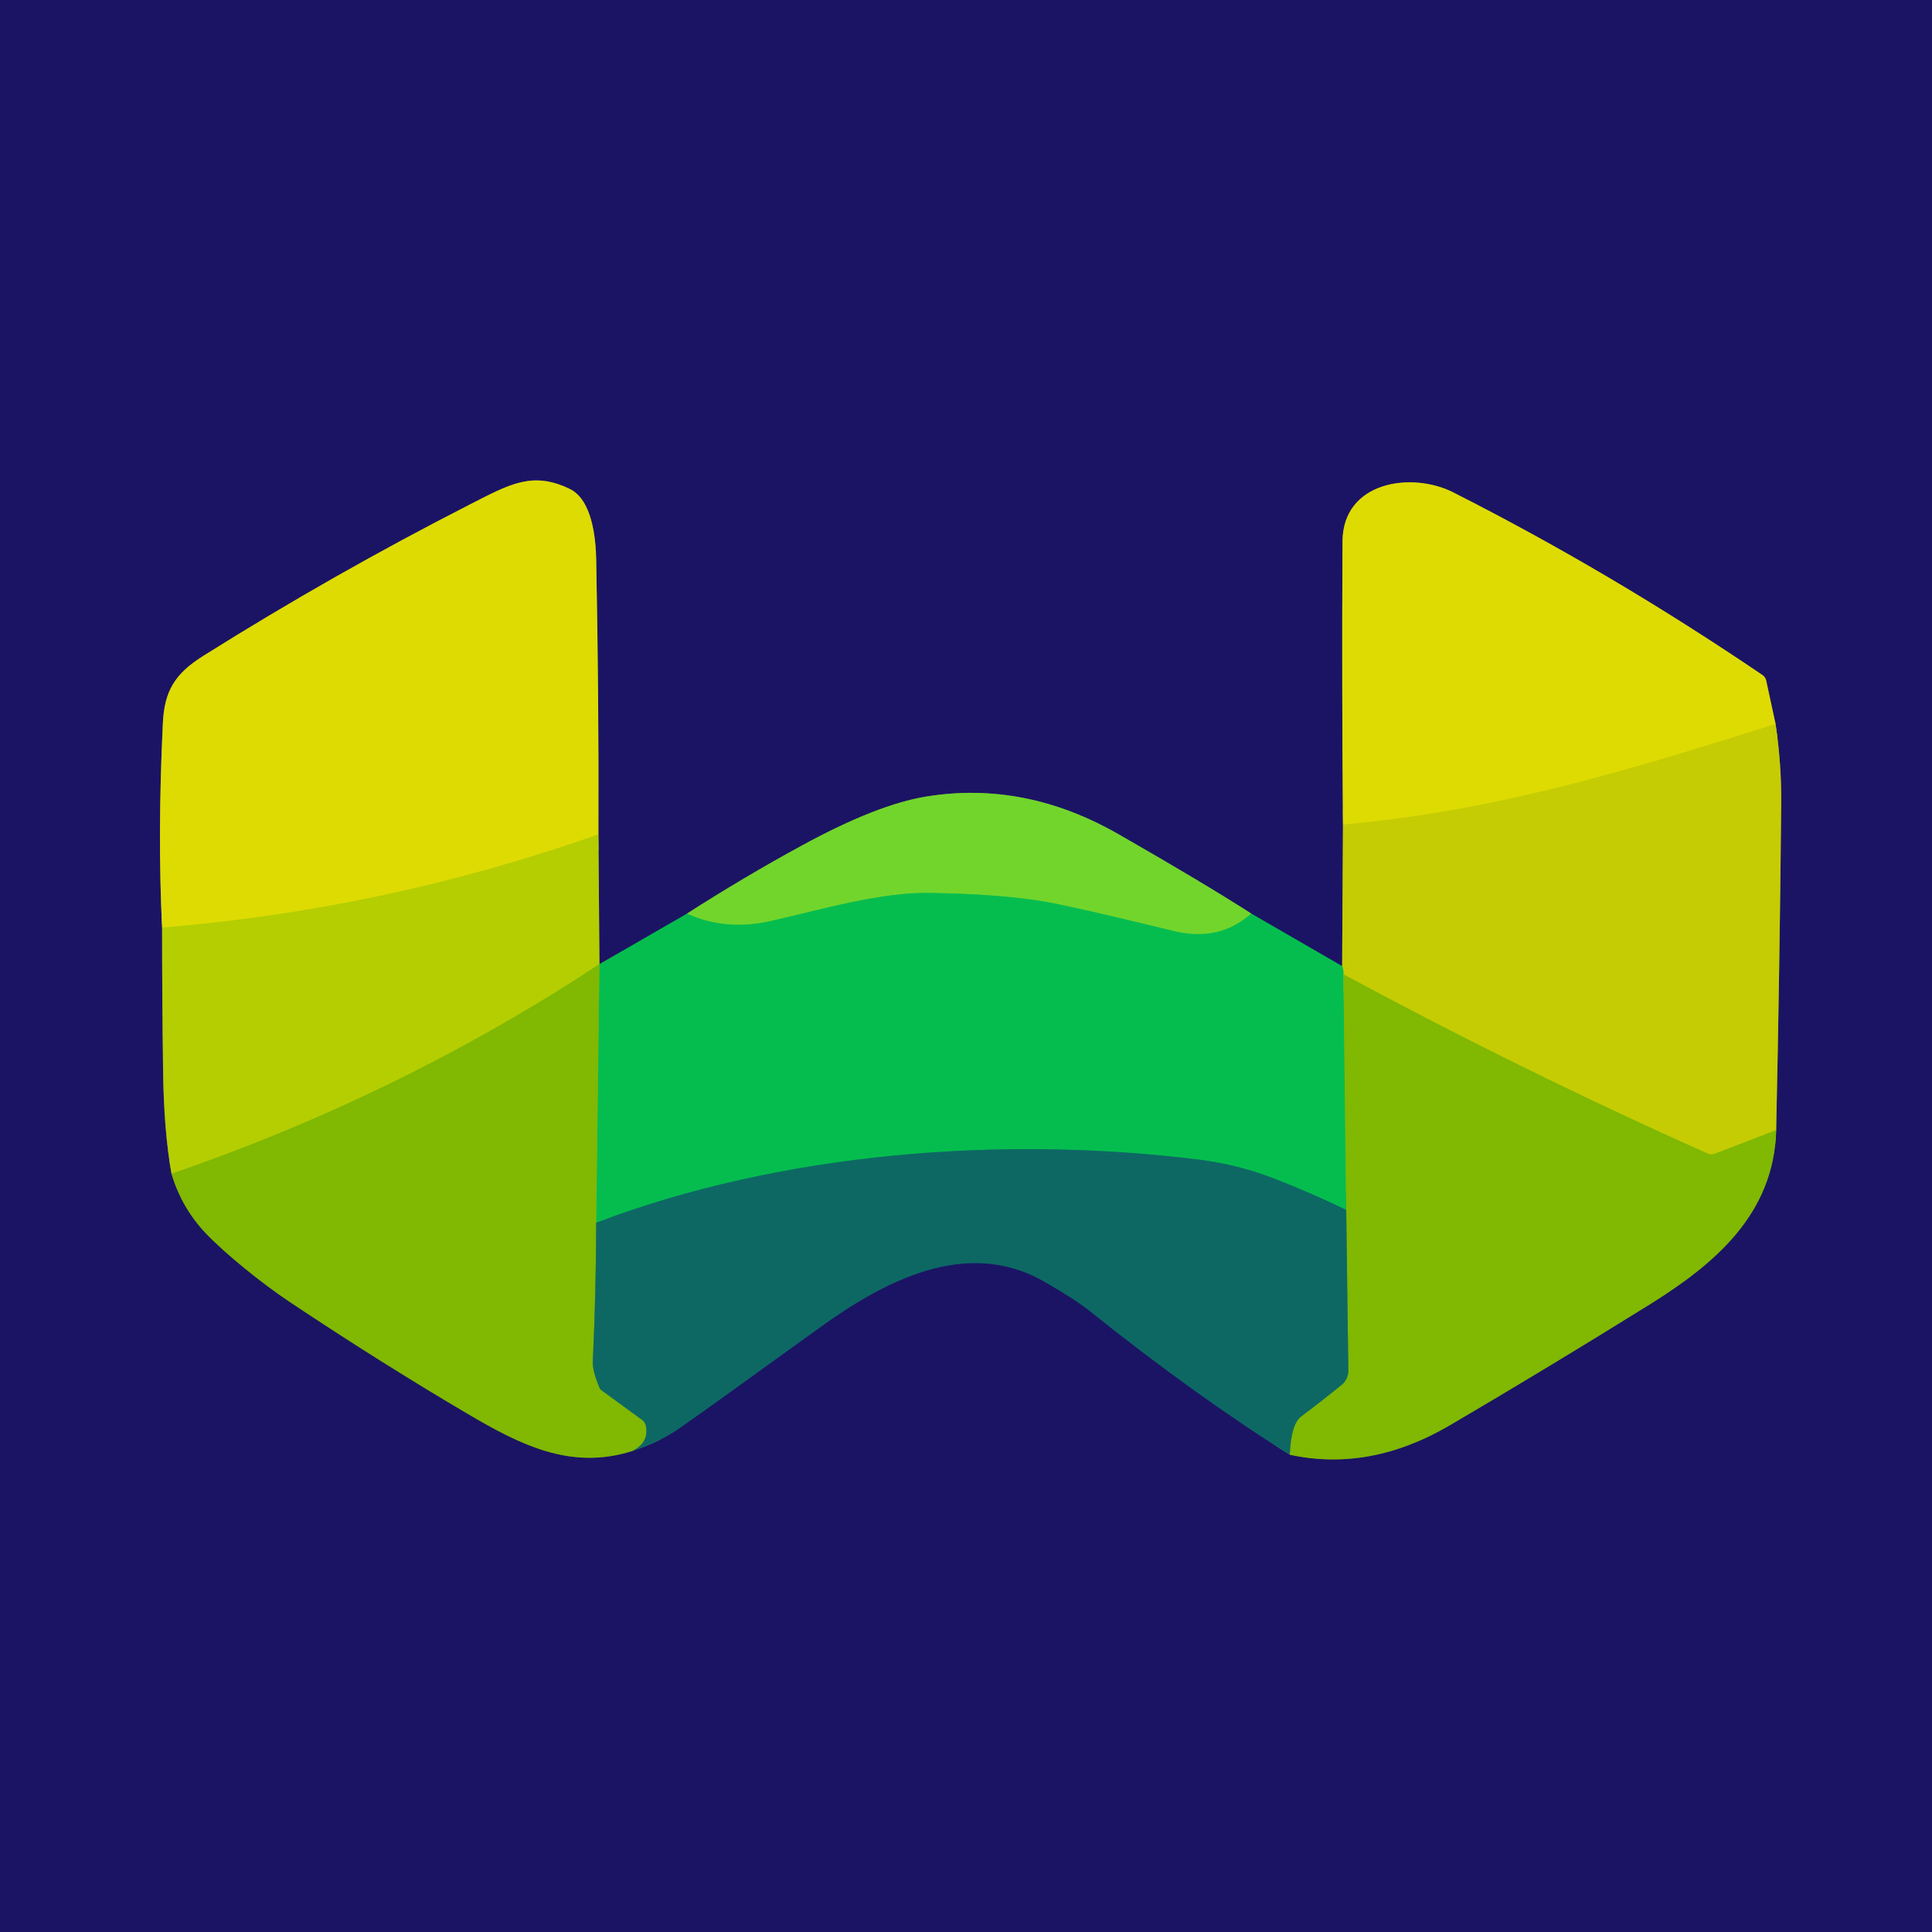
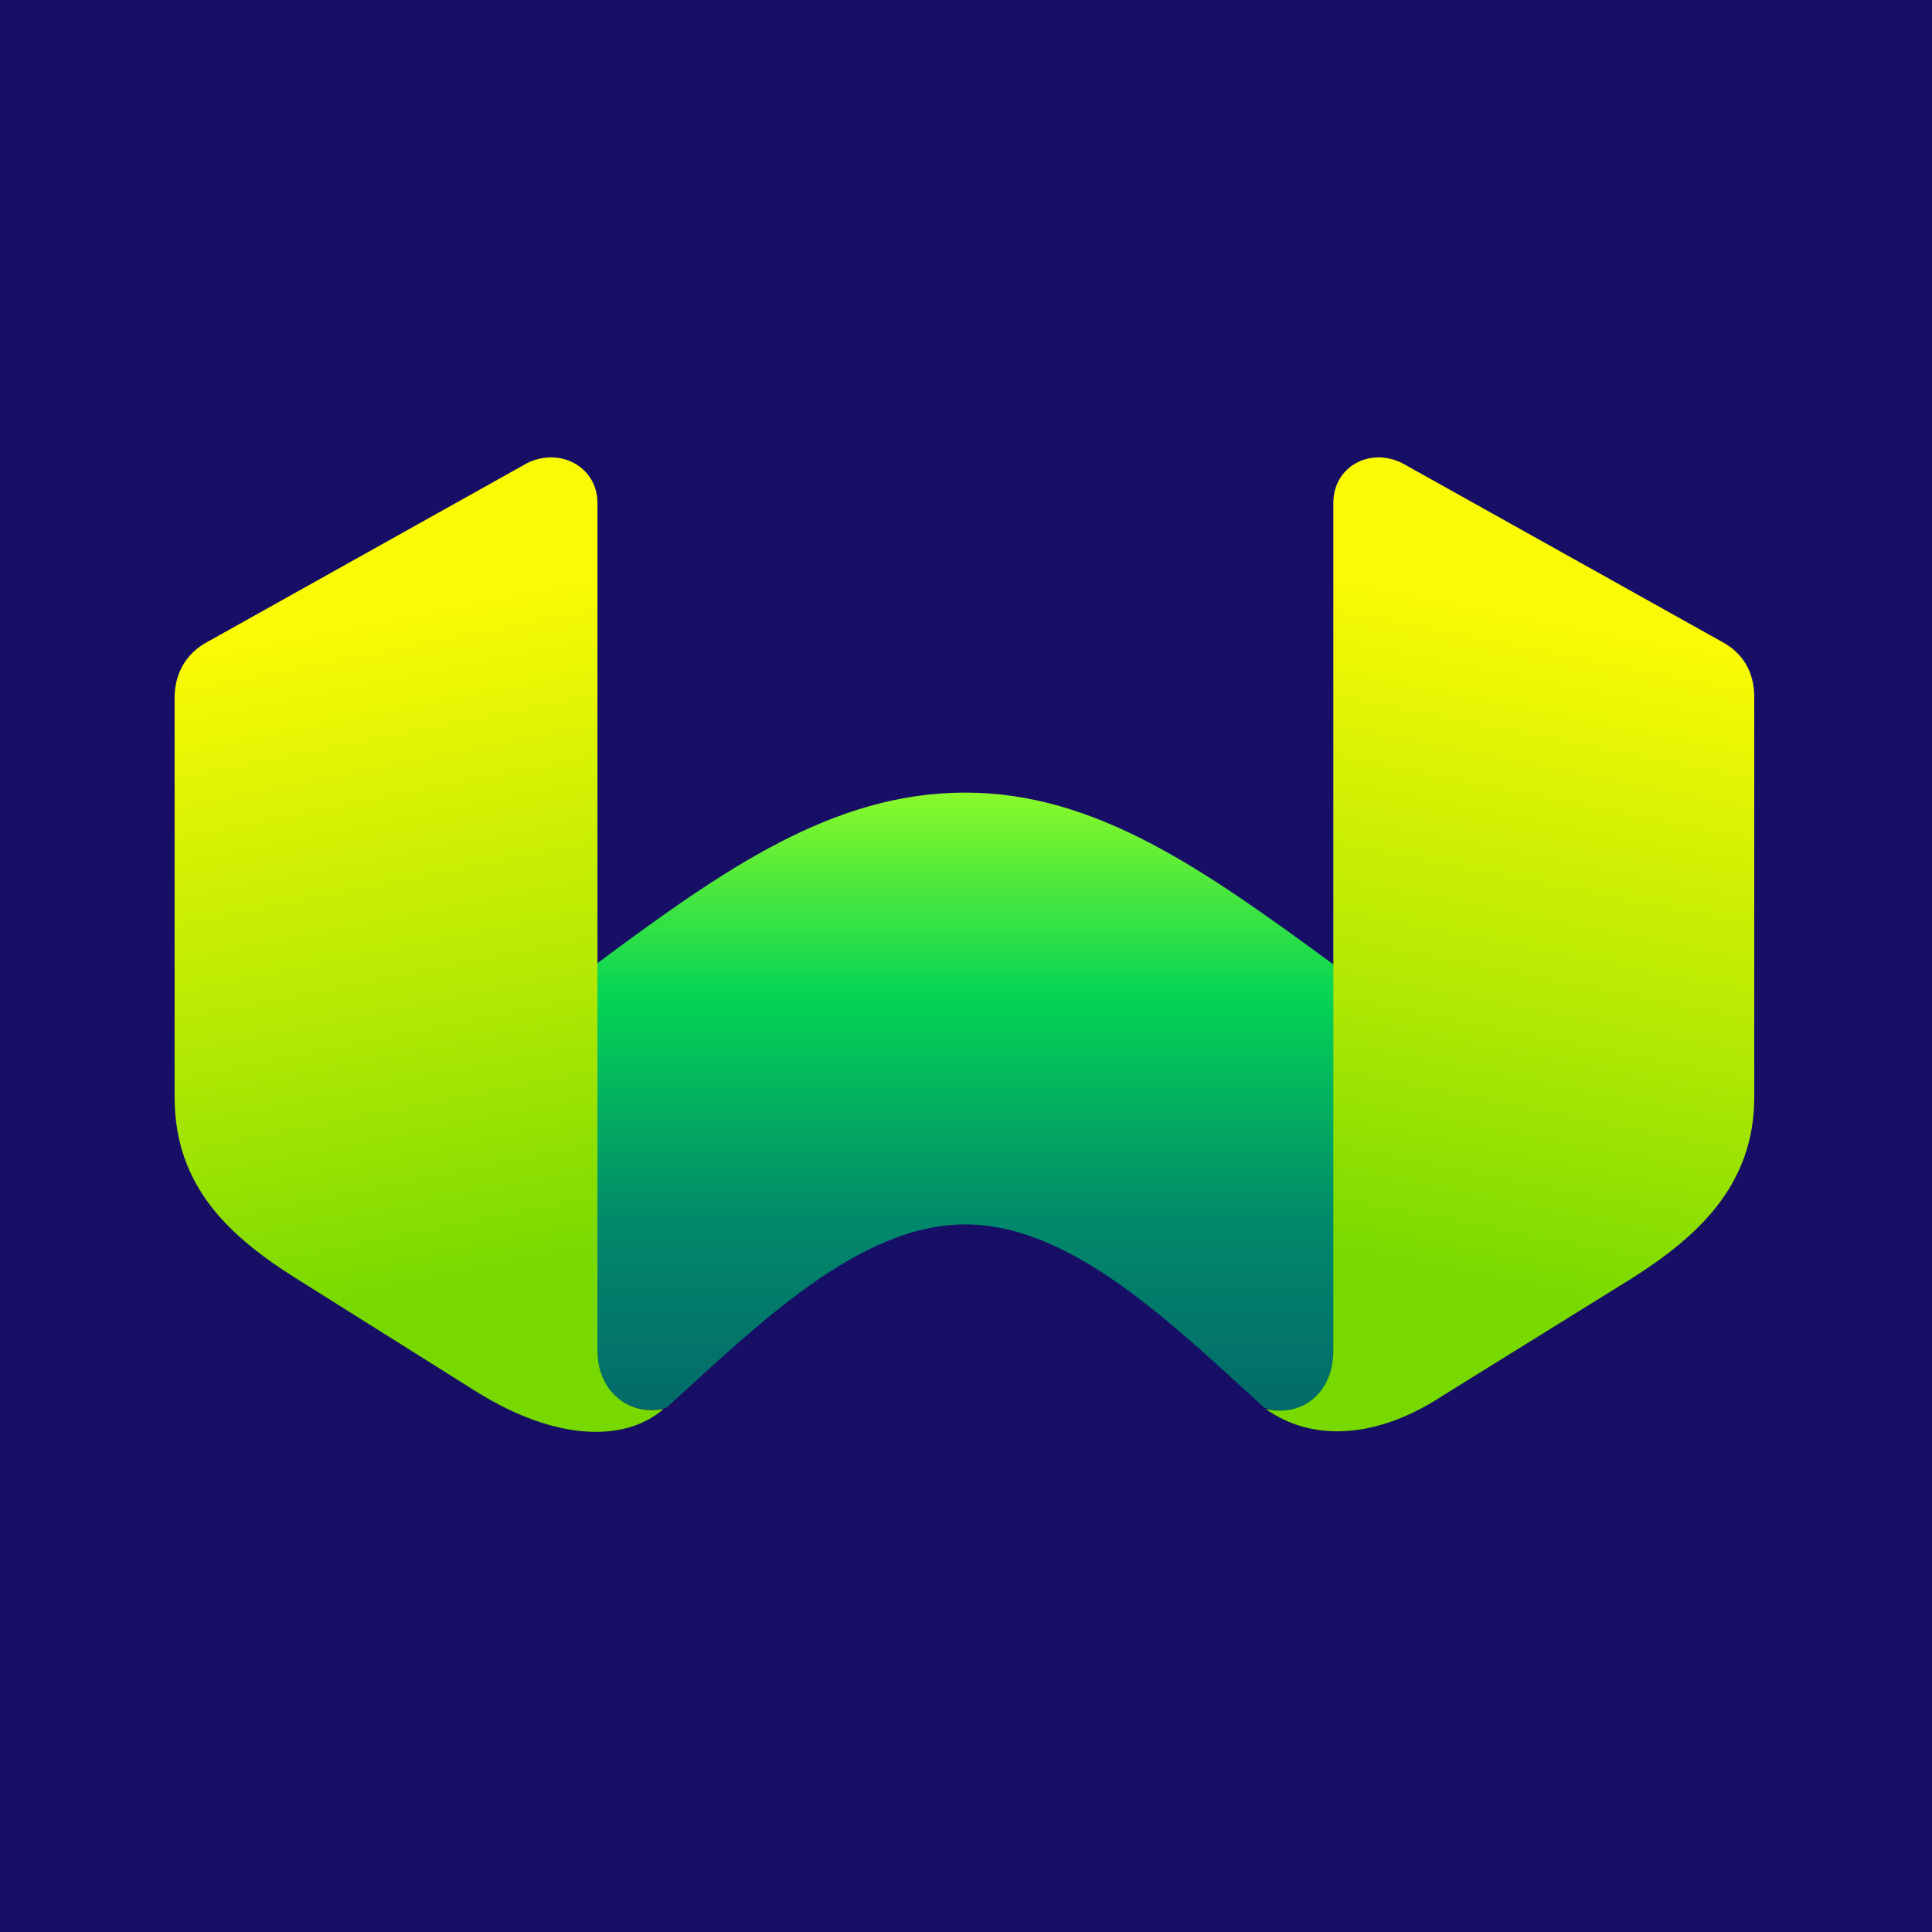
- <svg xmlns="http://www.w3.org/2000/svg" version="1.1" viewBox="0.00 0.00 256.00 256.00" width="128" height="128">
-   <g stroke-width="2.00" fill="none" stroke-linecap="butt">
-     <path stroke="#687133" vector-effect="non-scaling-stroke" d="   M 21.48 122.91   Q 21.48 132.39 21.61 141.75   Q 21.71 149.92 22.73 155.53" />
-     <path stroke="#4e6633" vector-effect="non-scaling-stroke" d="   M 22.73 155.53   Q 24.06 160.05 27.30 163.45   C 29.85 166.12 34.65 170.02 38.40 172.52   Q 50.38 180.51 61.80 187.24   C 68.96 191.47 75.62 194.84 83.77 192.27" />
-     <path stroke="#143e64" vector-effect="non-scaling-stroke" d="   M 83.77 192.27   Q 87.35 191.11 90.01 189.26   Q 94.18 186.35 108.50 175.99   C 116.82 169.98 127.88 163.84 138.30 169.78   Q 142.44 172.14 144.48 173.78   Q 158.38 184.90 170.90 192.76" />
-     <path stroke="#4e6633" vector-effect="non-scaling-stroke" d="   M 170.90 192.76   Q 181.54 195.06 192.12 188.85   Q 205.00 181.30 218.54 172.88   C 227.09 167.56 235.08 160.93 235.35 149.75" />
-     <path stroke="#707034" vector-effect="non-scaling-stroke" d="   M 235.35 149.75   Q 235.82 128.18 236.02 106.50   Q 236.07 101.27 235.27 95.93" />
-     <path stroke="#7d7834" vector-effect="non-scaling-stroke" d="   M 235.27 95.93   L 234.03 90.18   A 1.21 1.19 11.4 0 0 233.54 89.45   Q 213.38 75.78 192.53 65.23   C 187.07 62.47 177.93 63.77 177.89 71.75   Q 177.79 90.54 177.95 109.26" />
-     <path stroke="#707034" vector-effect="non-scaling-stroke" d="   M 177.95 109.26   L 177.84 128.02" />
-     <path stroke="#10695a" vector-effect="non-scaling-stroke" d="   M 177.84 128.02   L 165.80 121.06" />
-     <path stroke="#477548" vector-effect="non-scaling-stroke" d="   M 165.80 121.06   Q 159.60 117.06 148.23 110.55   Q 135.81 103.43 122.77 105.54   Q 116.25 106.59 106.32 112.00   Q 98.52 116.24 91.02 121.07" />
-     <path stroke="#10695a" vector-effect="non-scaling-stroke" d="   M 91.02 121.07   L 79.43 127.76" />
-     <path stroke="#687133" vector-effect="non-scaling-stroke" d="   M 79.43 127.76   L 79.29 110.57" />
-     <path stroke="#7d7834" vector-effect="non-scaling-stroke" d="   M 79.29 110.57   Q 79.36 92.59 79.00 74.25   C 78.95 71.31 78.46 66.21 75.48 64.78   C 70.58 62.42 67.58 64.13 62.35 66.80   Q 44.21 76.06 26.95 86.90   C 23.19 89.26 21.78 91.53 21.58 95.85   Q 20.87 110.69 21.48 122.91" />
-     <path stroke="#c9d503" vector-effect="non-scaling-stroke" d="   M 79.29 110.57   Q 51.01 120.52 21.48 122.91" />
-     <path stroke="#9ac302" vector-effect="non-scaling-stroke" d="   M 79.43 127.76   Q 53.00 145.14 22.73 155.53" />
-     <path stroke="#479033" vector-effect="non-scaling-stroke" d="   M 79.00 162.01   Q 78.98 171.16 78.55 180.43   Q 78.50 181.64 79.42 183.85   A 0.95 0.94 -83.5 0 0 79.72 184.23   L 85.10 188.16   A 1.25 1.22 13.4 0 1 85.58 188.92   Q 86.03 191.16 83.77 192.27" />
-     <path stroke="#43bb29" vector-effect="non-scaling-stroke" d="   M 178.01 129.10   L 178.38 160.32" />
-     <path stroke="#09935a" vector-effect="non-scaling-stroke" d="   M 178.38 160.32   Q 173.65 158.04 168.87 156.18   Q 164.05 154.31 158.86 153.66   C 132.81 150.42 103.53 152.70 79.00 162.01" />
-     <path stroke="#43bb29" vector-effect="non-scaling-stroke" d="   M 79.00 162.01   L 79.43 127.76" />
-     <path stroke="#3cc93e" vector-effect="non-scaling-stroke" d="   M 165.80 121.06   Q 161.52 124.83 155.58 123.38   Q 142.39 120.16 138.51 119.49   Q 132.50 118.45 123.05 118.32   C 116.67 118.23 108.89 120.50 102.10 122.05   Q 96.22 123.39 91.02 121.07" />
-     <path stroke="#a3c203" vector-effect="non-scaling-stroke" d="   M 235.35 149.75   L 227.21 152.88   A 1.23 1.23 0.0 0 1 226.28 152.86   Q 201.78 141.93 178.01 129.10" />
-     <path stroke="#65c529" vector-effect="non-scaling-stroke" d="   M 178.01 129.10   Q 178.04 128.41 177.84 128.02" />
-     <path stroke="#479033" vector-effect="non-scaling-stroke" d="   M 170.90 192.76   Q 171.06 188.71 172.42 187.68   Q 175.15 185.64 177.77 183.50   A 2.45 2.42 -20.4 0 0 178.66 181.58   L 178.38 160.32" />
-     <path stroke="#d2d403" vector-effect="non-scaling-stroke" d="   M 235.27 95.93   C 215.48 102.21 197.81 107.51 177.95 109.26" />
-   </g>
-   <path fill="#1b1464" d="   M 256.00 0.00   L 256.00 256.00   L 0.00 256.00   L 0.00 0.00   L 256.00 0.00   Z   M 21.48 122.91   Q 21.48 132.39 21.61 141.75   Q 21.71 149.92 22.73 155.53   Q 24.06 160.05 27.30 163.45   C 29.85 166.12 34.65 170.02 38.40 172.52   Q 50.38 180.51 61.80 187.24   C 68.96 191.47 75.62 194.84 83.77 192.27   Q 87.35 191.11 90.01 189.26   Q 94.18 186.35 108.50 175.99   C 116.82 169.98 127.88 163.84 138.30 169.78   Q 142.44 172.14 144.48 173.78   Q 158.38 184.90 170.90 192.76   Q 181.54 195.06 192.12 188.85   Q 205.00 181.30 218.54 172.88   C 227.09 167.56 235.08 160.93 235.35 149.75   Q 235.82 128.18 236.02 106.50   Q 236.07 101.27 235.27 95.93   L 234.03 90.18   A 1.21 1.19 11.4 0 0 233.54 89.45   Q 213.38 75.78 192.53 65.23   C 187.07 62.47 177.93 63.77 177.89 71.75   Q 177.79 90.54 177.95 109.26   L 177.84 128.02   L 165.80 121.06   Q 159.60 117.06 148.23 110.55   Q 135.81 103.43 122.77 105.54   Q 116.25 106.59 106.32 112.00   Q 98.52 116.24 91.02 121.07   L 79.43 127.76   L 79.29 110.57   Q 79.36 92.59 79.00 74.25   C 78.95 71.31 78.46 66.21 75.48 64.78   C 70.58 62.42 67.58 64.13 62.35 66.80   Q 44.21 76.06 26.95 86.90   C 23.19 89.26 21.78 91.53 21.58 95.85   Q 20.87 110.69 21.48 122.91   Z" />
-   <path fill="#dedb03" d="   M 79.29 110.57   Q 51.01 120.52 21.48 122.91   Q 20.87 110.69 21.58 95.85   C 21.78 91.53 23.19 89.26 26.95 86.90   Q 44.21 76.06 62.35 66.80   C 67.58 64.13 70.58 62.42 75.48 64.78   C 78.46 66.21 78.95 71.31 79.00 74.25   Q 79.36 92.59 79.29 110.57   Z" />
-   <path fill="#dedb03" d="   M 235.27 95.93   C 215.48 102.21 197.81 107.51 177.95 109.26   Q 177.79 90.54 177.89 71.75   C 177.93 63.77 187.07 62.47 192.53 65.23   Q 213.38 75.78 233.54 89.45   A 1.21 1.19 11.4 0 1 234.03 90.18   L 235.27 95.93   Z" />
-   <path fill="#c5cc03" d="   M 235.27 95.93   Q 236.07 101.27 236.02 106.50   Q 235.82 128.18 235.35 149.75   L 227.21 152.88   A 1.23 1.23 0.0 0 1 226.28 152.86   Q 201.78 141.93 178.01 129.10   Q 178.04 128.41 177.84 128.02   L 177.95 109.26   C 197.81 107.51 215.48 102.21 235.27 95.93   Z" />
-   <path fill="#72d52c" d="   M 165.80 121.06   Q 161.52 124.83 155.58 123.38   Q 142.39 120.16 138.51 119.49   Q 132.50 118.45 123.05 118.32   C 116.67 118.23 108.89 120.50 102.10 122.05   Q 96.22 123.39 91.02 121.07   Q 98.52 116.24 106.32 112.00   Q 116.25 106.59 122.77 105.54   Q 135.81 103.43 148.23 110.55   Q 159.60 117.06 165.80 121.06   Z" />
-   <path fill="#b4ce02" d="   M 79.29 110.57   L 79.43 127.76   Q 53.00 145.14 22.73 155.53   Q 21.71 149.92 21.61 141.75   Q 21.48 132.39 21.48 122.91   Q 51.01 120.52 79.29 110.57   Z" />
-   <path fill="#05bd4f" d="   M 165.80 121.06   L 177.84 128.02   Q 178.04 128.41 178.01 129.10   L 178.38 160.32   Q 173.65 158.04 168.87 156.18   Q 164.05 154.31 158.86 153.66   C 132.81 150.42 103.53 152.70 79.00 162.01   L 79.43 127.76   L 91.02 121.07   Q 96.22 123.39 102.10 122.05   C 108.89 120.50 116.67 118.23 123.05 118.32   Q 132.50 118.45 138.51 119.49   Q 142.39 120.16 155.58 123.38   Q 161.52 124.83 165.80 121.06   Z" />
-   <path fill="#80b802" d="   M 79.43 127.76   L 79.00 162.01   Q 78.98 171.16 78.55 180.43   Q 78.50 181.64 79.42 183.85   A 0.95 0.94 -83.5 0 0 79.72 184.23   L 85.10 188.16   A 1.25 1.22 13.4 0 1 85.58 188.92   Q 86.03 191.16 83.77 192.27   C 75.62 194.84 68.96 191.47 61.80 187.24   Q 50.38 180.51 38.40 172.52   C 34.65 170.02 29.85 166.12 27.30 163.45   Q 24.06 160.05 22.73 155.53   Q 53.00 145.14 79.43 127.76   Z" />
-   <path fill="#80b802" d="   M 235.35 149.75   C 235.08 160.93 227.09 167.56 218.54 172.88   Q 205.00 181.30 192.12 188.85   Q 181.54 195.06 170.90 192.76   Q 171.06 188.71 172.42 187.68   Q 175.15 185.64 177.77 183.50   A 2.45 2.42 -20.4 0 0 178.66 181.58   L 178.38 160.32   L 178.01 129.10   Q 201.78 141.93 226.28 152.86   A 1.23 1.23 0.0 0 0 227.21 152.88   L 235.35 149.75   Z" />
-   <path fill="#0d6864" d="   M 178.38 160.32   L 178.66 181.58   A 2.45 2.42 -20.4 0 1 177.77 183.50   Q 175.15 185.64 172.42 187.68   Q 171.06 188.71 170.90 192.76   Q 158.38 184.90 144.48 173.78   Q 142.44 172.14 138.30 169.78   C 127.88 163.84 116.82 169.98 108.50 175.99   Q 94.18 186.35 90.01 189.26   Q 87.35 191.11 83.77 192.27   Q 86.03 191.16 85.58 188.92   A 1.25 1.22 13.4 0 0 85.10 188.16   L 79.72 184.23   A 0.95 0.94 -83.5 0 1 79.42 183.85   Q 78.50 181.64 78.55 180.43   Q 78.98 171.16 79.00 162.01   C 103.53 152.70 132.81 150.42 158.86 153.66   Q 164.05 154.31 168.87 156.18   Q 173.65 158.04 178.38 160.32   Z" />
+ <svg xmlns="http://www.w3.org/2000/svg" width="128" height="128" fill="none" viewBox="0 0 80 80">
+   <defs>
+     <linearGradient id="paint0_linear_2820_4826" x1="39.97" x2="39.97" y1="32.82" y2="58.42" gradientUnits="userSpaceOnUse">
+       <stop stop-color="#8BFA29" offset="0" />
+       <stop stop-color="#04D454" offset=".328" />
+       <stop stop-color="#02896A" offset=".693" />
+       <stop stop-color="#036A69" offset="1" />
+     </linearGradient>
+     <linearGradient id="paint1_linear_2820_4826" x1="16.72" x2="24.73" y1="18.94" y2="59.29" gradientUnits="userSpaceOnUse">
+       <stop stop-color="#FAFA04" offset=".151" />
+       <stop stop-color="#B3E903" offset=".542" />
+       <stop stop-color="#77D900" offset=".833" />
+     </linearGradient>
+     <linearGradient id="paint2_linear_2820_4826" x1="63.21" x2="55.21" y1="18.94" y2="59.29" gradientUnits="userSpaceOnUse">
+       <stop stop-color="#FAFA04" offset=".151" />
+       <stop stop-color="#B3E903" offset=".542" />
+       <stop stop-color="#77D900" offset=".833" />
+     </linearGradient>
+   </defs>
+   <rect width="80" height="80" fill="#170F66" />
+   <path d="m39.97 32.82c-5.5 0-10.03 3.2-15.23 7.06l-0.08 0.15v15.9c0 1.89 1.7 2.76 2.95 2.35 3.87-3.53 8.01-7.58 12.36-7.58 4.36 0 8.5 4.05 12.37 7.58 1.25 0.51 2.89-0.33 2.89-2.35v-15.97l-0.09-0.08c-5.27-3.86-9.76-7.06-15.17-7.06z" fill="url(#paint0_linear_2820_4826)" />
+   <path d="m21.84 19.17-13.27 7.42c-0.85 0.46-1.34 1.28-1.34 2.31v16.53c0 3.67 2.24 5.76 5.07 7.53l7.53 4.73c3.19 1.96 6.04 2.05 7.65 0.65-1.51 0.3-2.74-0.79-2.74-2.39v-35.12c0-1.5-1.55-2.32-2.9-1.66z" fill="url(#paint1_linear_2820_4826)" />
+   <path d="m58.05 19.17 13.28 7.42c0.84 0.46 1.31 1.24 1.31 2.27v16.57c0 3.67-2.37 5.79-5.08 7.51l-7.8 4.84c-2.82 1.86-5.5 1.89-7.35 0.56 1.56 0.37 2.8-0.72 2.8-2.39v-35.12c0-1.5 1.49-2.32 2.84-1.66z" fill="url(#paint2_linear_2820_4826)" />
</svg>
